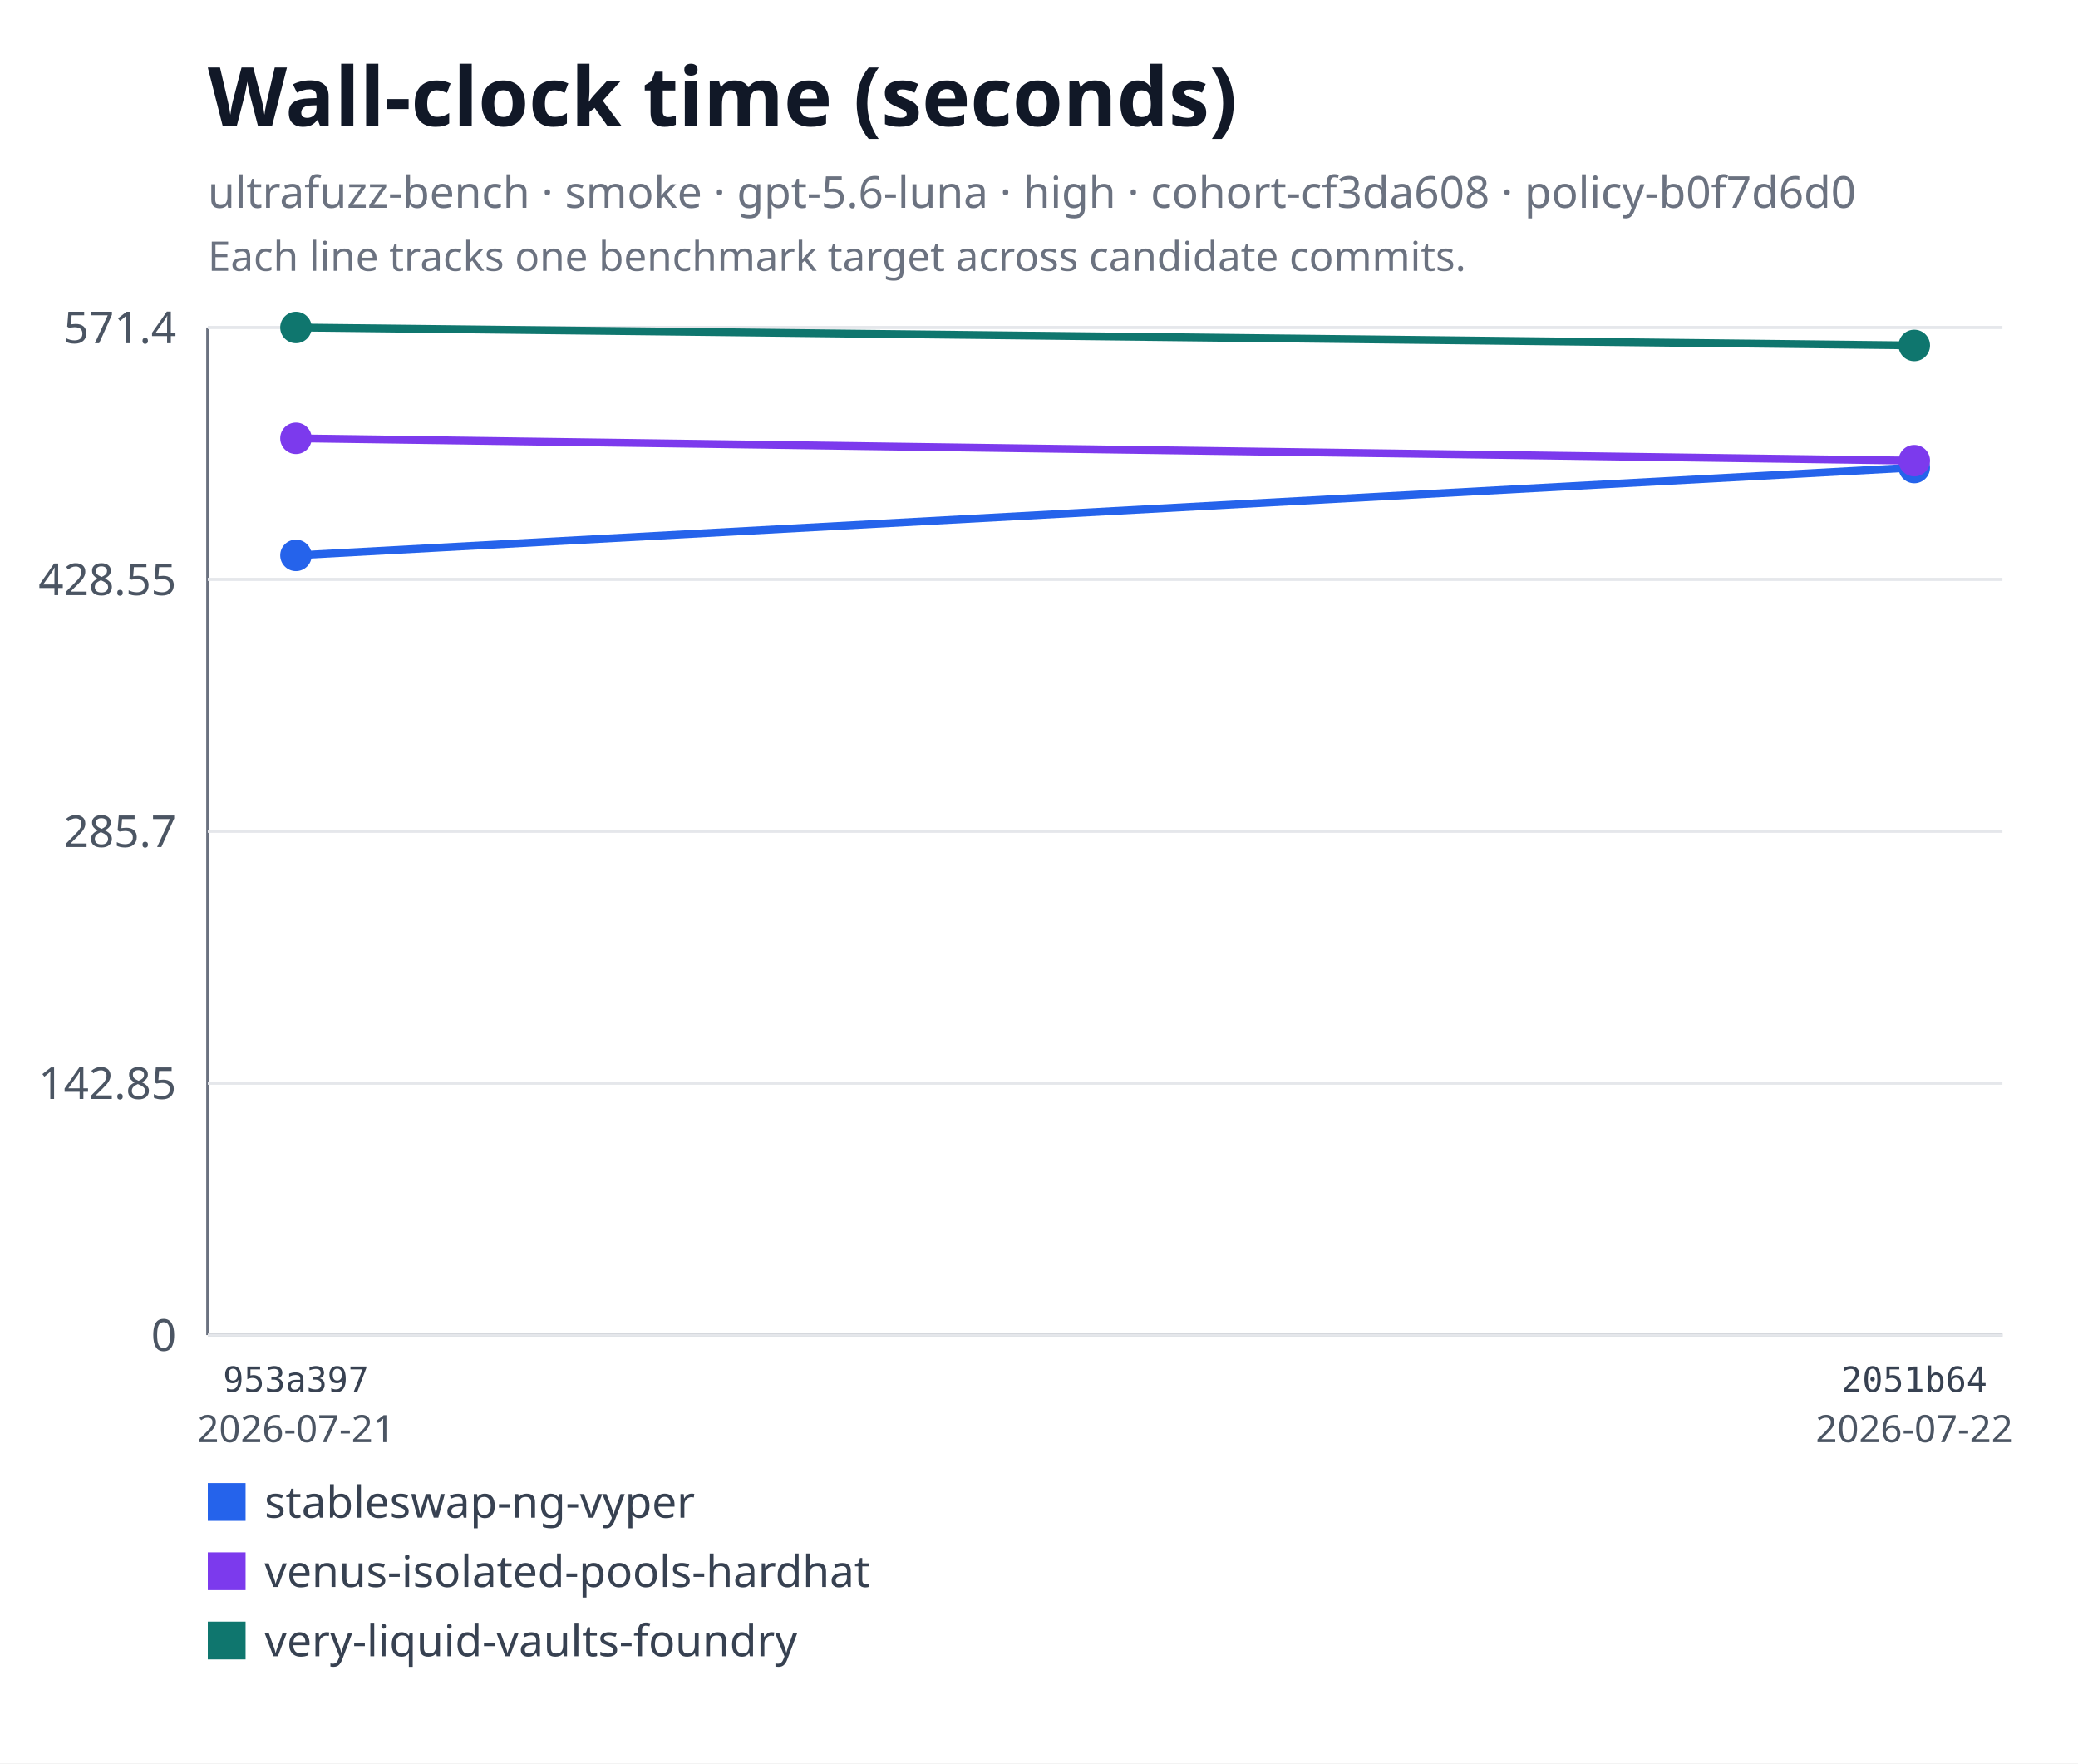
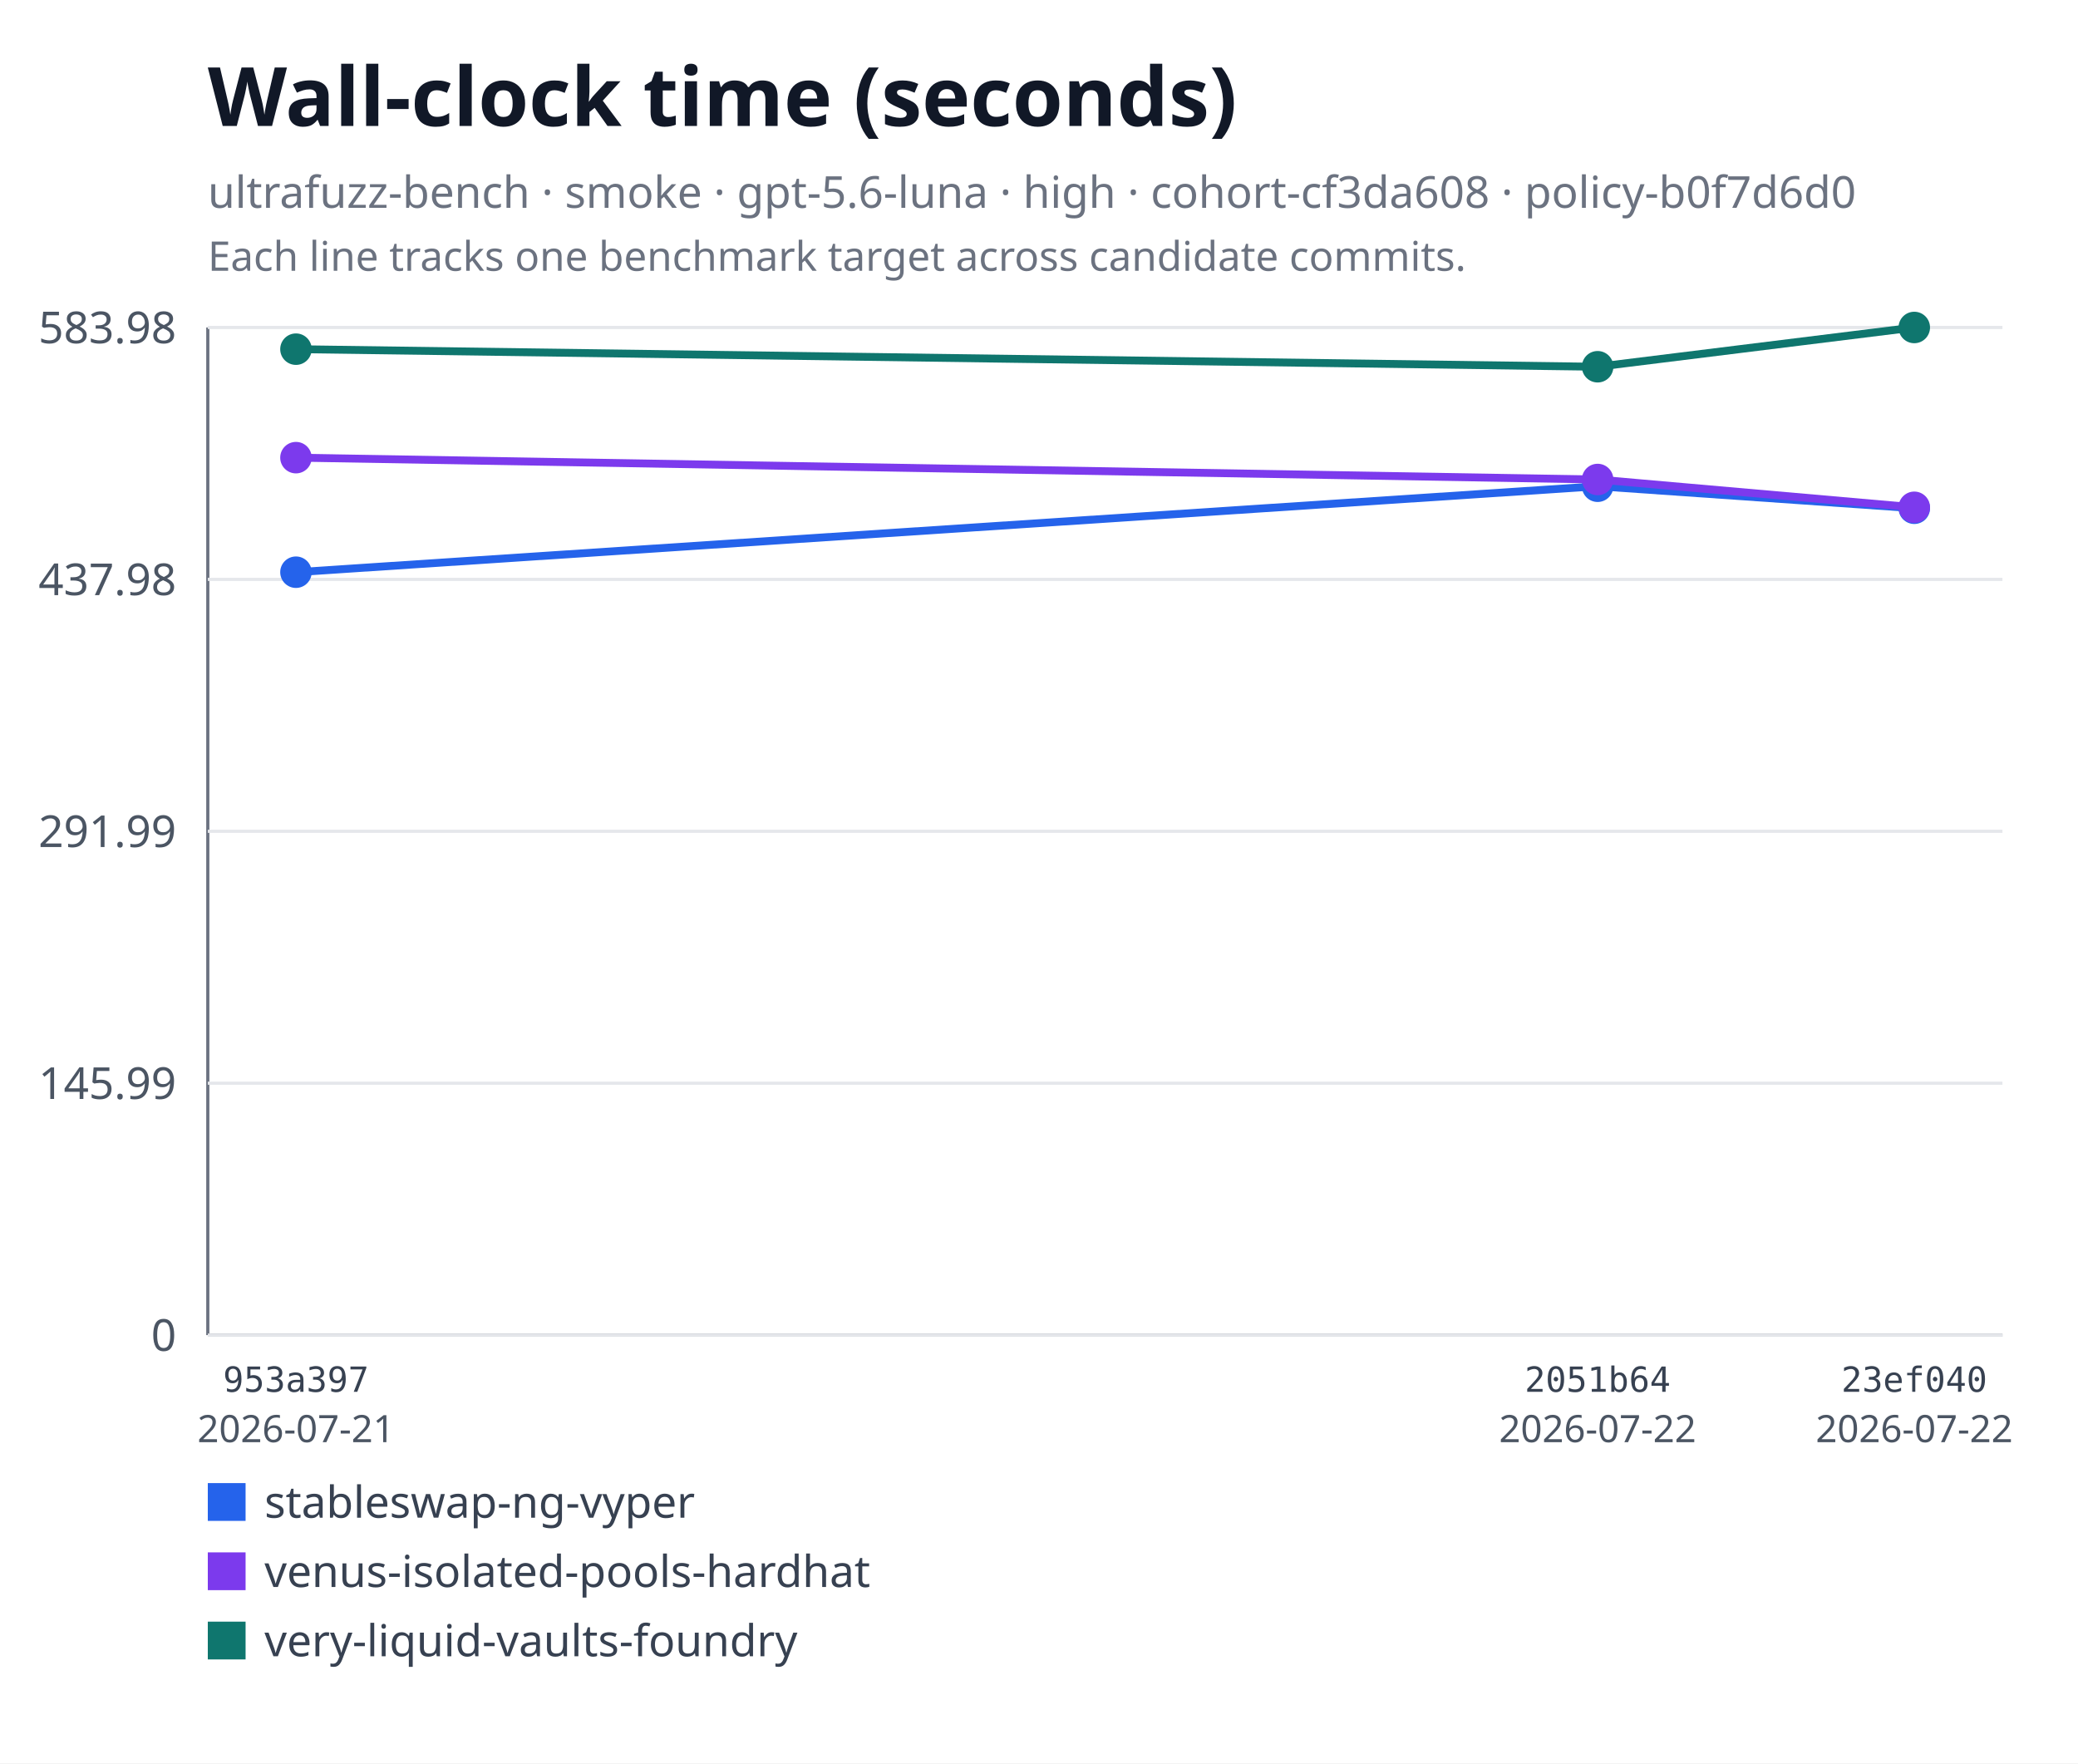
<svg xmlns="http://www.w3.org/2000/svg" xmlns:xlink="http://www.w3.org/1999/xlink" viewBox="0 0 660 560" role="img" aria-labelledby="title desc">
  <rect width="660" height="560" fill="#ffffff" />
  <text x="66" y="40" font-family="system-ui, sans-serif" font-size="26" font-weight="600" fill="#111827">Wall-clock time (seconds)</text>
  <text x="66" y="66" font-family="system-ui, sans-serif" font-size="14" fill="#6b7280">ultrafuzz-bench · smoke · gpt-5.6-luna · high · cohort-cf3da608 · policy-b0f7d6d0</text>
  <text x="66" y="86" font-family="system-ui, sans-serif" font-size="13" fill="#6b7280">Each line tracks one benchmark target across candidate commits.</text>
  <line x1="66" y1="104" x2="66" y2="424" stroke="#6b7280" />
  <line x1="66" y1="424" x2="636" y2="424" stroke="#6b7280" />
  <line x1="66" y1="424" x2="636" y2="424" stroke="#e5e7eb" />
  <text x="56" y="429" text-anchor="end" font-family="system-ui, sans-serif" font-size="14" fill="#4b5563">0</text>
  <line x1="66" y1="344" x2="636" y2="344" stroke="#e5e7eb" />
-   <text x="56" y="349" text-anchor="end" font-family="system-ui, sans-serif" font-size="14" fill="#4b5563">142.85</text>
+   <text x="56" y="349" text-anchor="end" font-family="system-ui, sans-serif" font-size="14" fill="#4b5563">145.99</text>
  <line x1="66" y1="264" x2="636" y2="264" stroke="#e5e7eb" />
-   <text x="56" y="269" text-anchor="end" font-family="system-ui, sans-serif" font-size="14" fill="#4b5563">285.7</text>
+   <text x="56" y="269" text-anchor="end" font-family="system-ui, sans-serif" font-size="14" fill="#4b5563">291.99</text>
  <line x1="66" y1="184" x2="636" y2="184" stroke="#e5e7eb" />
-   <text x="56" y="189" text-anchor="end" font-family="system-ui, sans-serif" font-size="14" fill="#4b5563">428.55</text>
+   <text x="56" y="189" text-anchor="end" font-family="system-ui, sans-serif" font-size="14" fill="#4b5563">437.98</text>
  <line x1="66" y1="104" x2="636" y2="104" stroke="#e5e7eb" />
-   <text x="56" y="109" text-anchor="end" font-family="system-ui, sans-serif" font-size="14" fill="#4b5563">571.4</text>
-   <polyline fill="none" stroke="#2563eb" stroke-width="2.5" points="94,176.38 608,148.48" />
+   <text x="56" y="109" text-anchor="end" font-family="system-ui, sans-serif" font-size="14" fill="#4b5563">583.98</text>
+   <polyline fill="none" stroke="#2563eb" stroke-width="2.5" points="94,181.72 507.43,154.42 608,161.41" />
  <a href="https://github.com/monad-developers/ultrafuzz/commit/953a397a860307d3061eef2cad69c80d09ef20f5" xlink:href="https://github.com/monad-developers/ultrafuzz/commit/953a397a860307d3061eef2cad69c80d09ef20f5">
-     <circle cx="94" cy="176.38" r="5" fill="#2563eb" />
+     <circle cx="94" cy="181.72" r="5" fill="#2563eb" />
  </a>
  <a href="https://github.com/monad-developers/ultrafuzz/commit/2051b642d9e31e9402ce1ec8a00b70cc27801f16" xlink:href="https://github.com/monad-developers/ultrafuzz/commit/2051b642d9e31e9402ce1ec8a00b70cc27801f16">
-     <circle cx="608" cy="148.48" r="5" fill="#2563eb" />
+     <circle cx="507.43" cy="154.42" r="5" fill="#2563eb" />
  </a>
-   <polyline fill="none" stroke="#7c3aed" stroke-width="2.5" points="94,139.2 608,146.3" />
+   <a href="https://github.com/monad-developers/ultrafuzz/commit/23ef040e5ad66603354e3395f7eac77df9b76f06" xlink:href="https://github.com/monad-developers/ultrafuzz/commit/23ef040e5ad66603354e3395f7eac77df9b76f06">
+     <circle cx="608" cy="161.41" r="5" fill="#2563eb" />
+   </a>
+   <polyline fill="none" stroke="#7c3aed" stroke-width="2.5" points="94,145.34 507.43,152.28 608,161.11" />
  <a href="https://github.com/monad-developers/ultrafuzz/commit/953a397a860307d3061eef2cad69c80d09ef20f5" xlink:href="https://github.com/monad-developers/ultrafuzz/commit/953a397a860307d3061eef2cad69c80d09ef20f5">
-     <circle cx="94" cy="139.2" r="5" fill="#7c3aed" />
+     <circle cx="94" cy="145.34" r="5" fill="#7c3aed" />
  </a>
  <a href="https://github.com/monad-developers/ultrafuzz/commit/2051b642d9e31e9402ce1ec8a00b70cc27801f16" xlink:href="https://github.com/monad-developers/ultrafuzz/commit/2051b642d9e31e9402ce1ec8a00b70cc27801f16">
-     <circle cx="608" cy="146.3" r="5" fill="#7c3aed" />
+     <circle cx="507.43" cy="152.28" r="5" fill="#7c3aed" />
  </a>
-   <polyline fill="none" stroke="#0f766e" stroke-width="2.5" points="94,104 608,109.7" />
+   <a href="https://github.com/monad-developers/ultrafuzz/commit/23ef040e5ad66603354e3395f7eac77df9b76f06" xlink:href="https://github.com/monad-developers/ultrafuzz/commit/23ef040e5ad66603354e3395f7eac77df9b76f06">
+     <circle cx="608" cy="161.11" r="5" fill="#7c3aed" />
+   </a>
+   <polyline fill="none" stroke="#0f766e" stroke-width="2.5" points="94,110.89 507.43,116.47 608,104" />
  <a href="https://github.com/monad-developers/ultrafuzz/commit/953a397a860307d3061eef2cad69c80d09ef20f5" xlink:href="https://github.com/monad-developers/ultrafuzz/commit/953a397a860307d3061eef2cad69c80d09ef20f5">
-     <circle cx="94" cy="104" r="5" fill="#0f766e" />
+     <circle cx="94" cy="110.89" r="5" fill="#0f766e" />
  </a>
  <a href="https://github.com/monad-developers/ultrafuzz/commit/2051b642d9e31e9402ce1ec8a00b70cc27801f16" xlink:href="https://github.com/monad-developers/ultrafuzz/commit/2051b642d9e31e9402ce1ec8a00b70cc27801f16">
-     <circle cx="608" cy="109.7" r="5" fill="#0f766e" />
+     <circle cx="507.43" cy="116.47" r="5" fill="#0f766e" />
+   </a>
+   <a href="https://github.com/monad-developers/ultrafuzz/commit/23ef040e5ad66603354e3395f7eac77df9b76f06" xlink:href="https://github.com/monad-developers/ultrafuzz/commit/23ef040e5ad66603354e3395f7eac77df9b76f06">
+     <circle cx="608" cy="104" r="5" fill="#0f766e" />
  </a>
  <text x="94" y="442" text-anchor="middle" font-family="ui-monospace, monospace" font-size="11" fill="#374151">953a397</text>
  <text x="94" y="458" text-anchor="middle" font-family="system-ui, sans-serif" font-size="12" fill="#4b5563">2026-07-21</text>
-   <text x="608" y="442" text-anchor="middle" font-family="ui-monospace, monospace" font-size="11" fill="#374151">2051b64</text>
+   <text x="507.43" y="442" text-anchor="middle" font-family="ui-monospace, monospace" font-size="11" fill="#374151">2051b64</text>
+   <text x="507.43" y="458" text-anchor="middle" font-family="system-ui, sans-serif" font-size="12" fill="#4b5563">2026-07-22</text>
+   <text x="608" y="442" text-anchor="middle" font-family="ui-monospace, monospace" font-size="11" fill="#374151">23ef040</text>
  <text x="608" y="458" text-anchor="middle" font-family="system-ui, sans-serif" font-size="12" fill="#4b5563">2026-07-22</text>
  <rect x="66" y="471" width="12" height="12" fill="#2563eb" />
  <text x="84" y="482" font-family="system-ui, sans-serif" font-size="14" fill="#374151">stableswap-ng-vyper</text>
  <rect x="66" y="493" width="12" height="12" fill="#7c3aed" />
  <text x="84" y="504" font-family="system-ui, sans-serif" font-size="14" fill="#374151">venus-isolated-pools-hardhat</text>
  <rect x="66" y="515" width="12" height="12" fill="#0f766e" />
  <text x="84" y="526" font-family="system-ui, sans-serif" font-size="14" fill="#374151">very-liquid-vaults-foundry</text>
</svg>
